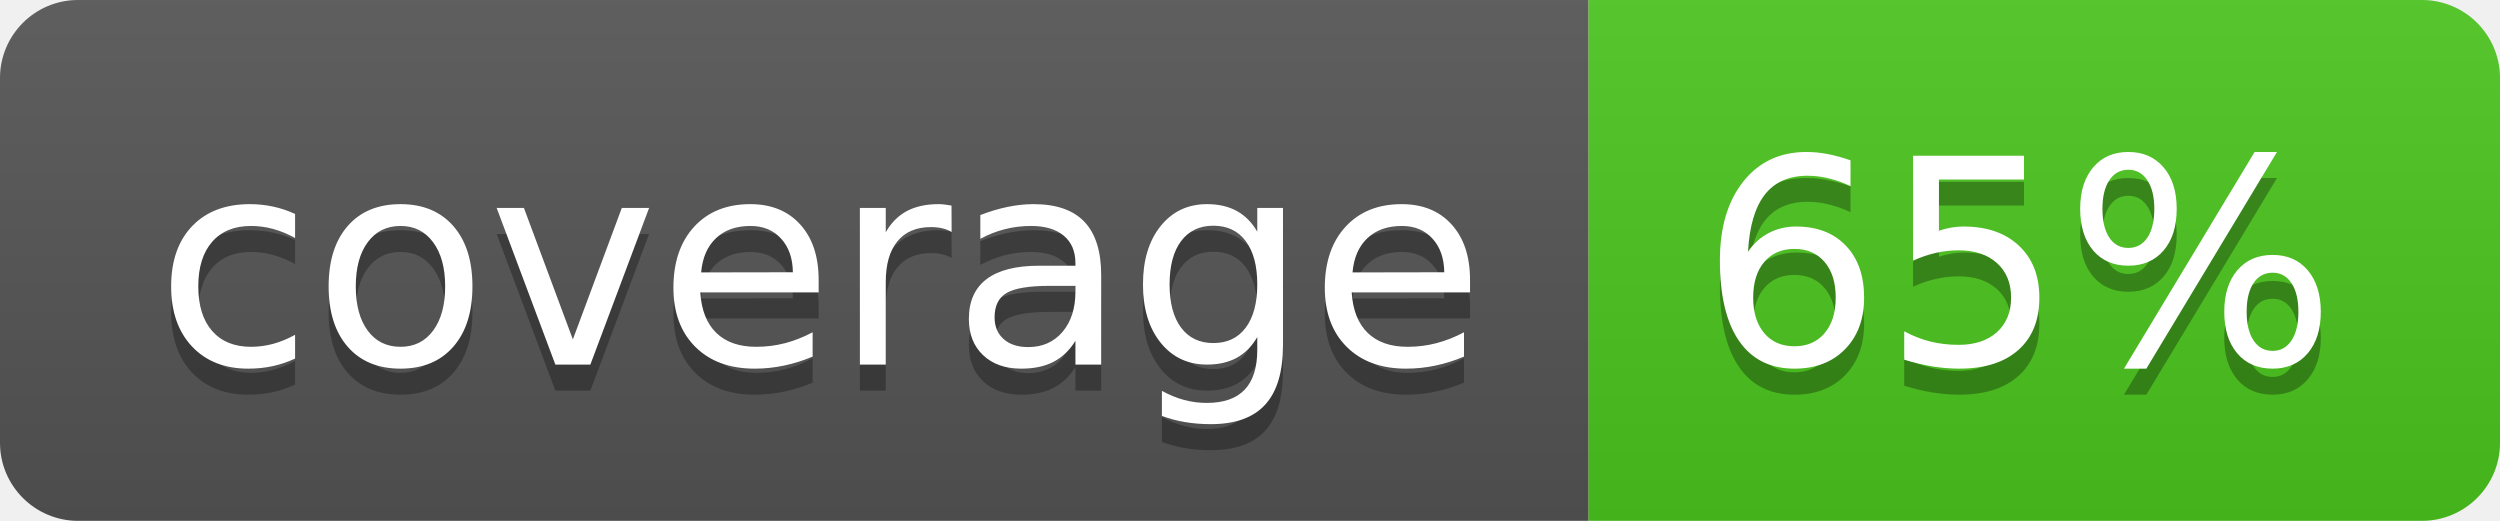
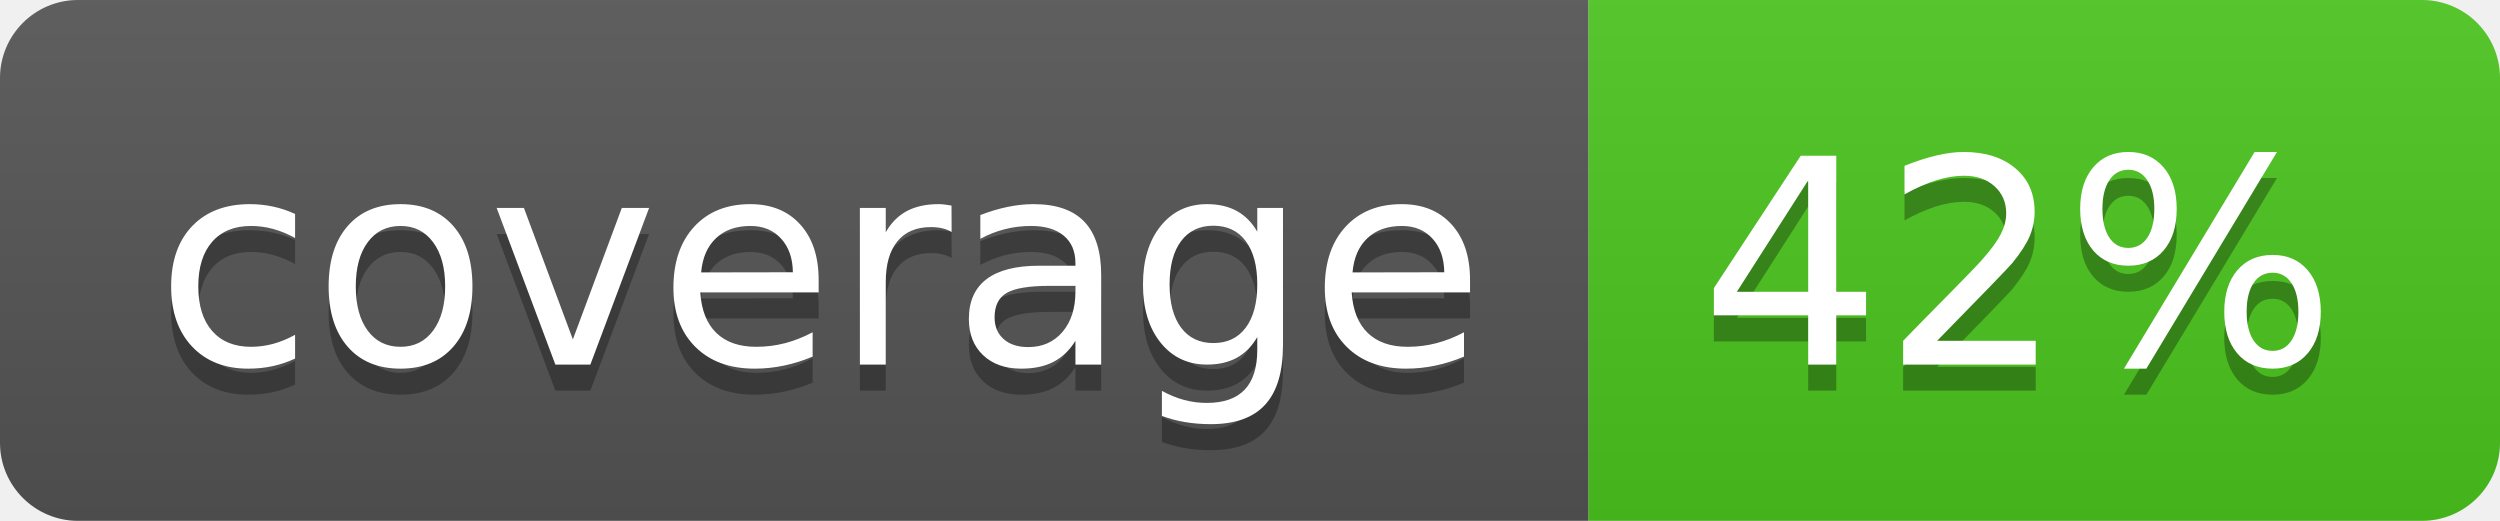
<svg xmlns="http://www.w3.org/2000/svg" width="96" height="20">
  <linearGradient id="b" x2="0" y2="100%">
    <stop offset="0" stop-color="#bbb" stop-opacity=".1" />
    <stop offset="1" stop-opacity=".1" />
  </linearGradient>
  <clipPath id="a">
    <rect width="96" height="20" rx="3" fill="#fff" />
  </clipPath>
  <g clip-path="url(#a)">
    <path fill="#555" d="M0 0h61v20H0z" />
    <path fill="#4CC61E" d="M61 0h35v20H61z" />
    <path fill="url(#b)" d="M0 0h96v20H0z" />
  </g>
  <g fill="#fff" text-anchor="middle" font-family="DejaVu Sans,Verdana,Geneva,sans-serif" font-size="110">
    <text x="315" y="150" fill="#010101" fill-opacity=".3" transform="scale(.1)" textLength="510">coverage</text>
    <text x="315" y="140" transform="scale(.1)" textLength="510">coverage</text>
-     <text x="775" y="150" fill="#010101" fill-opacity=".3" transform="scale(.1)" textLength="250">65%</text>
-     <text x="775" y="140" transform="scale(.1)" textLength="250">65%</text>
+     <text x="775" y="150" fill="#010101" fill-opacity=".3" transform="scale(.1)" textLength="250">42%</text>
+     <text x="775" y="140" transform="scale(.1)" textLength="250">42%</text>
  </g>
</svg>
